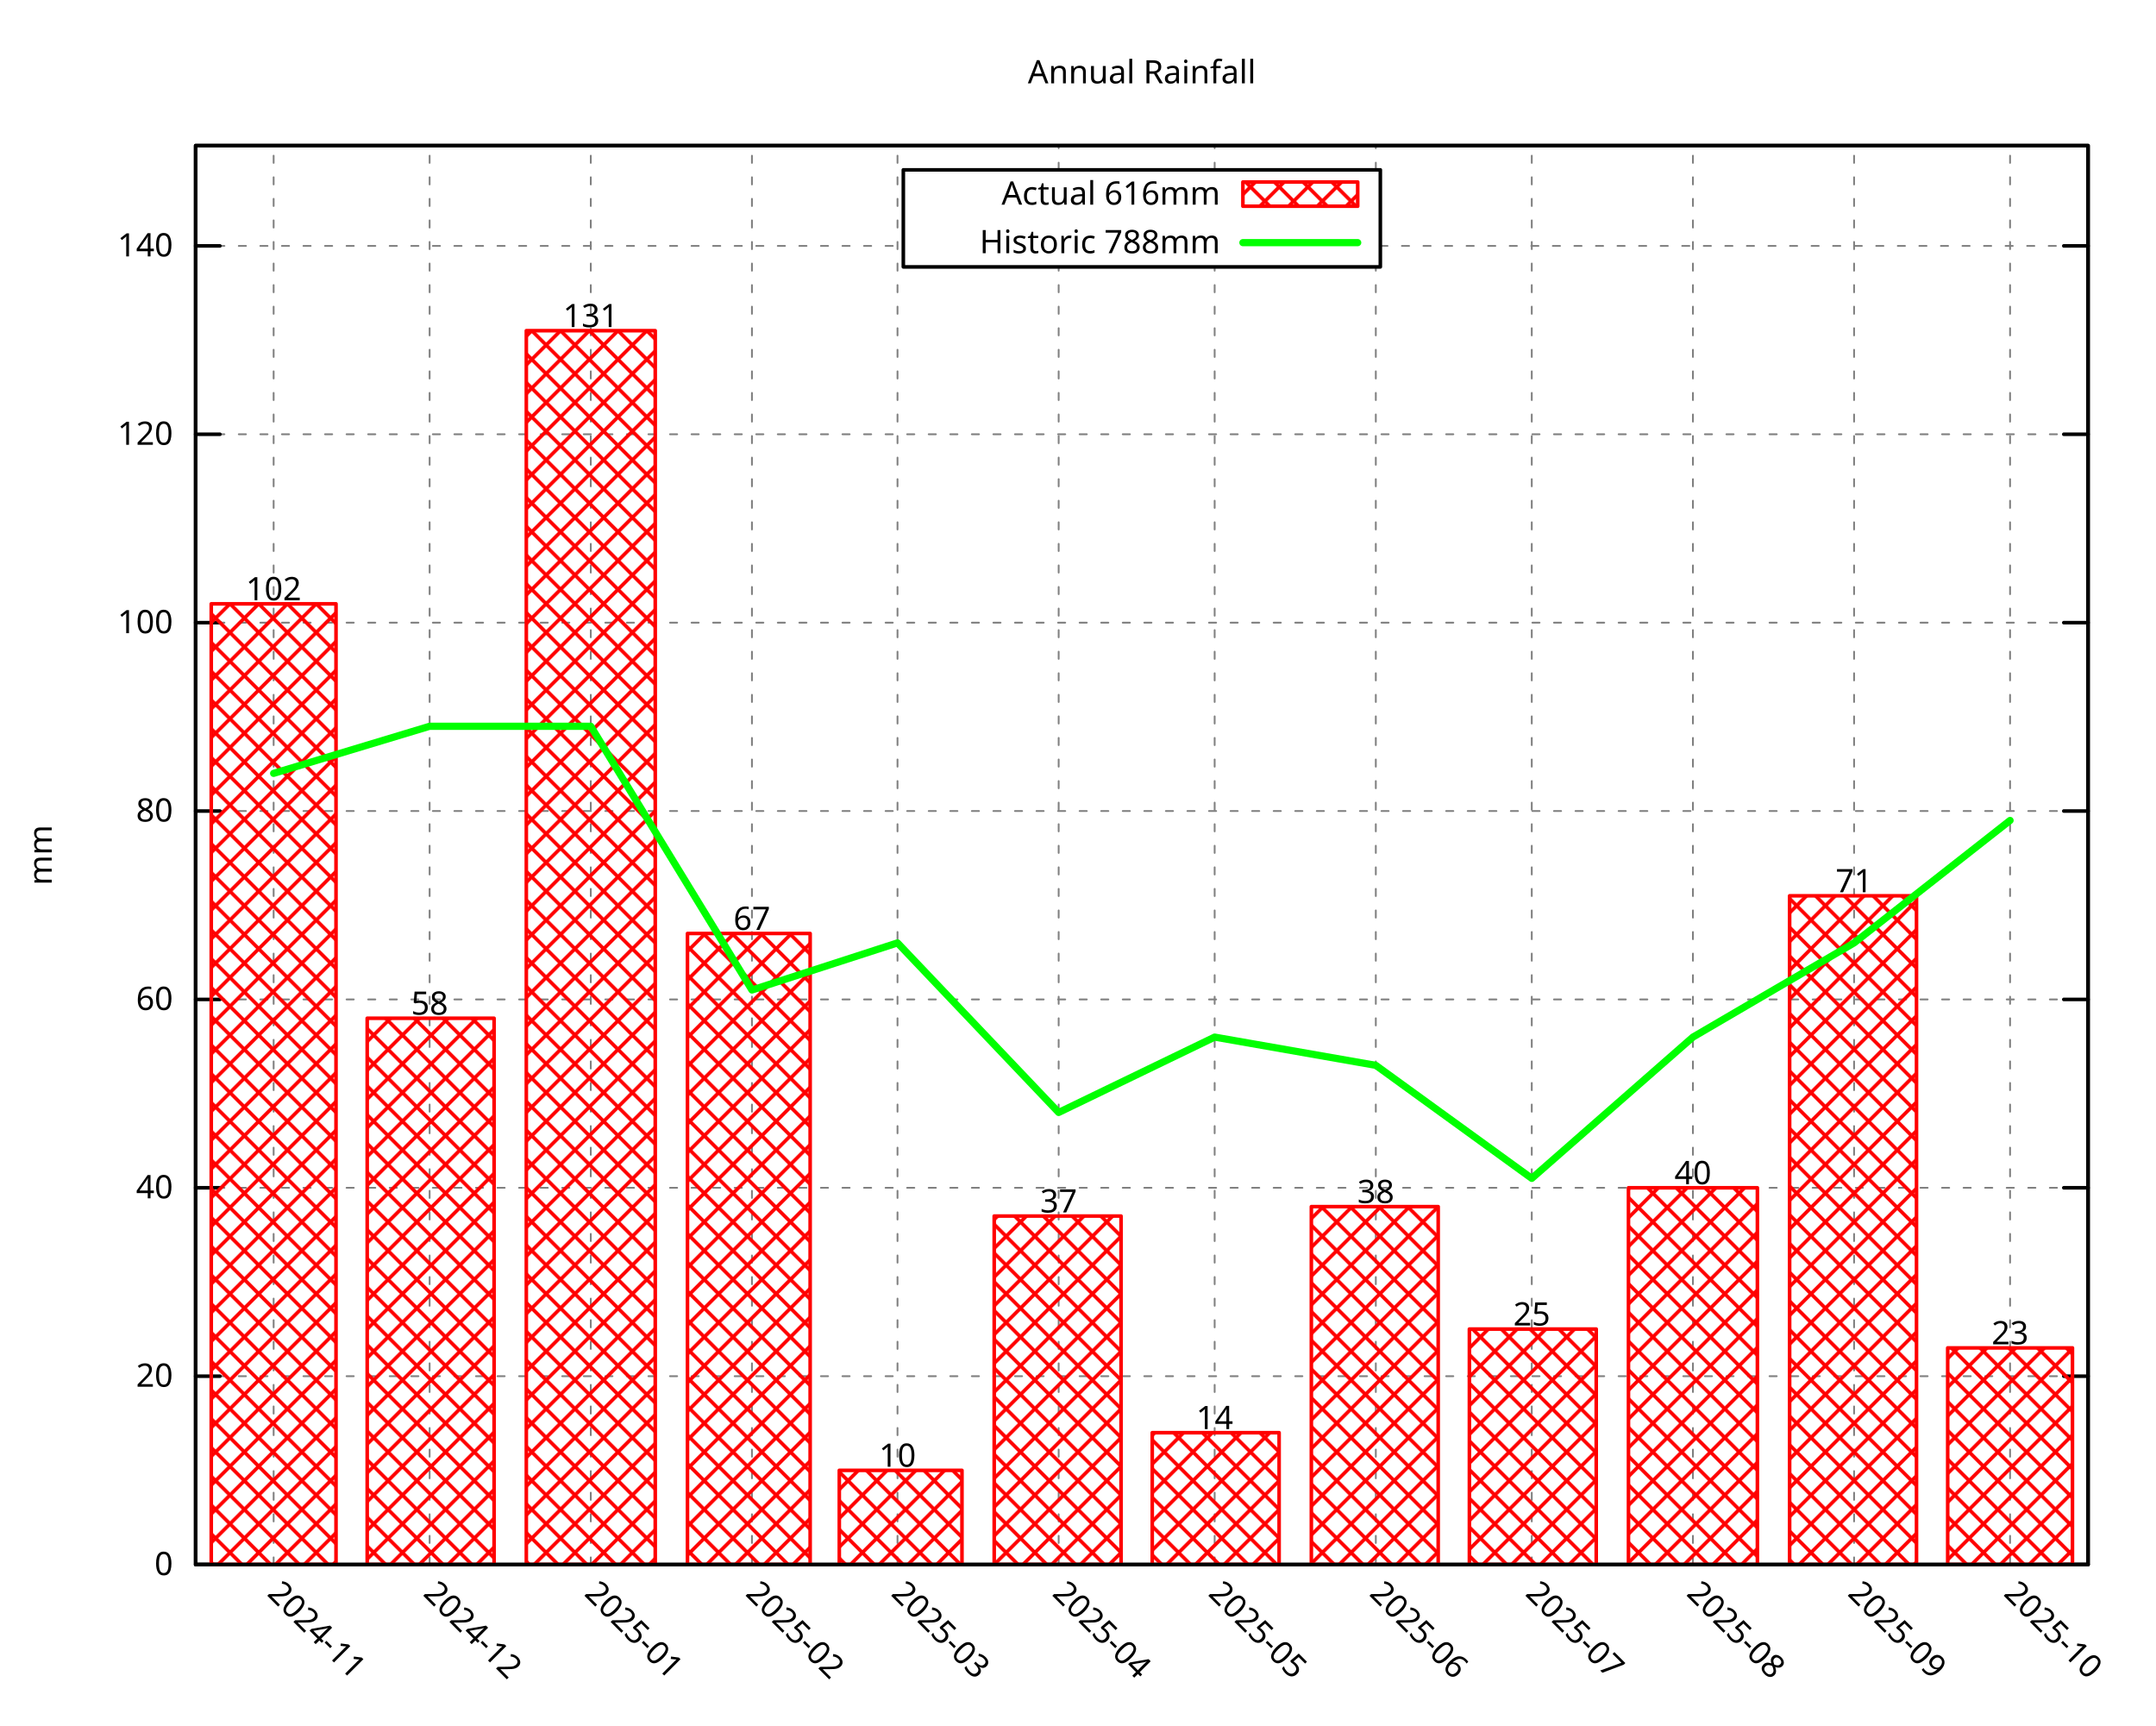
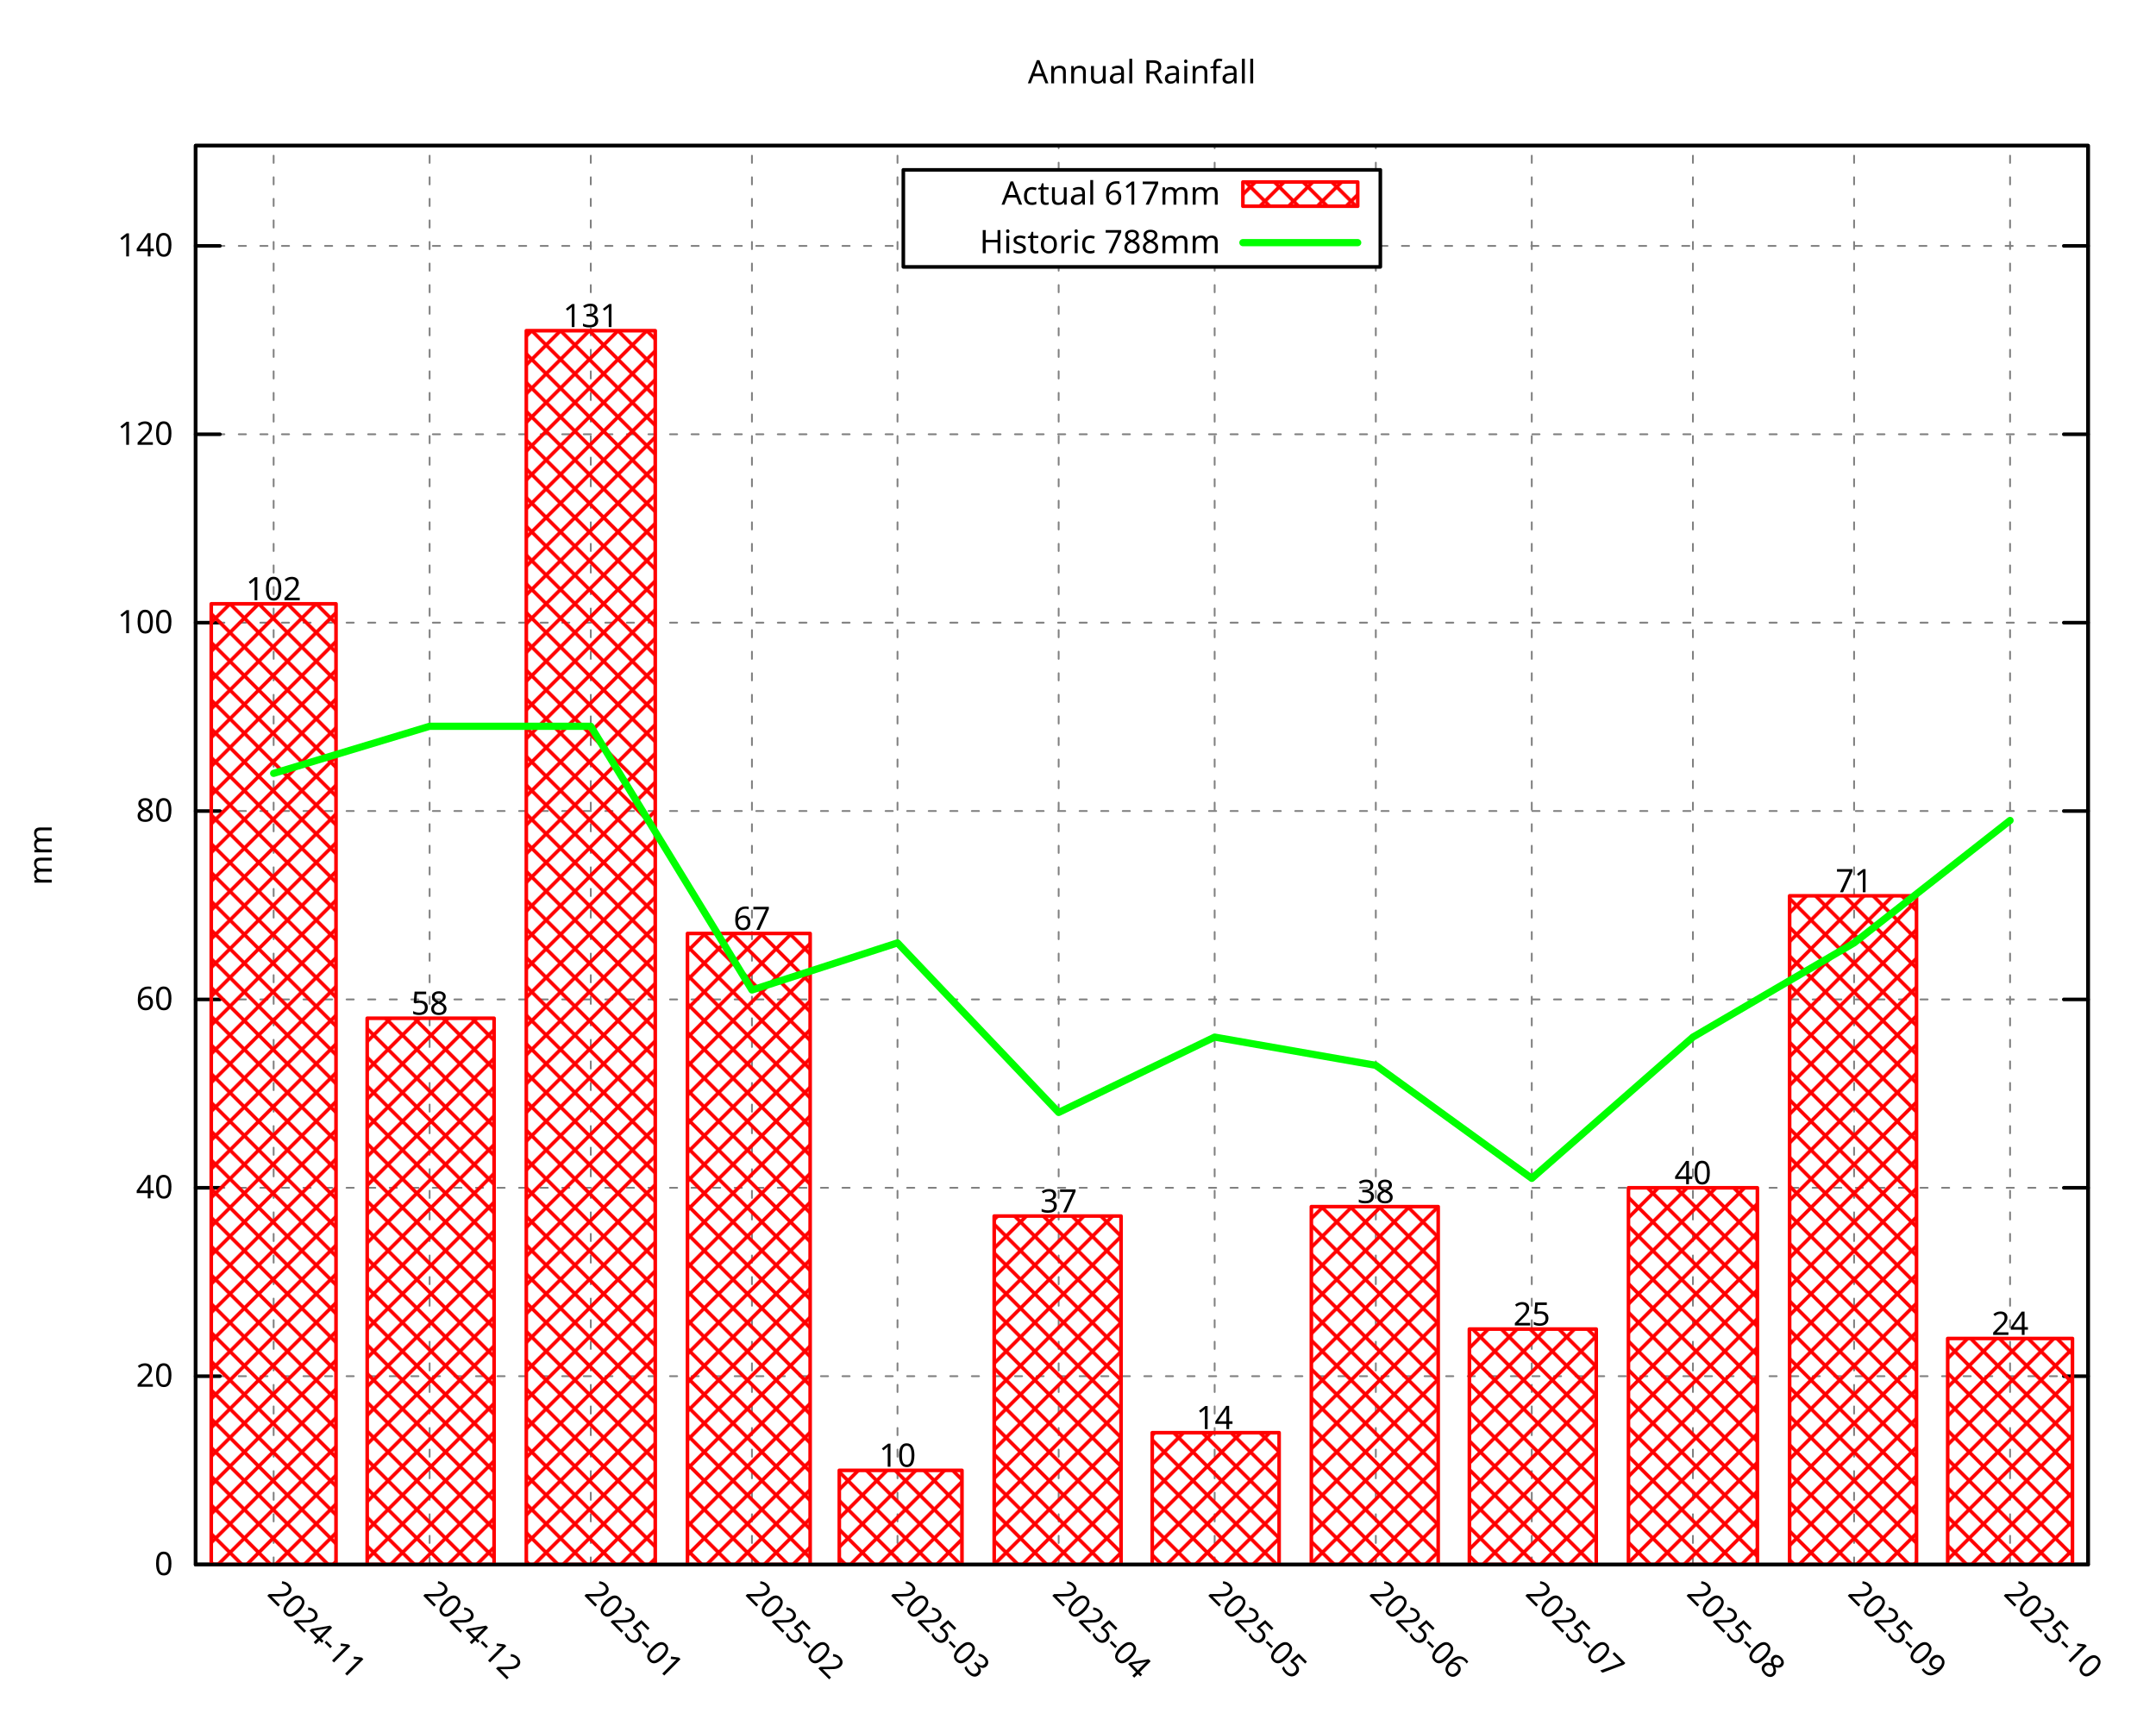
<svg xmlns="http://www.w3.org/2000/svg" xmlns:xlink="http://www.w3.org/1999/xlink" width="600" height="480" viewBox="0 0 600 480">
  <g id="gnuplot_canvas">
    <rect x="0" y="0" width="600" height="480" fill="none" />
    <defs>
      <circle id="gpDot" r="0.5" stroke-width="0.5" stroke="currentColor" />
      <path id="gpPt0" stroke-width="0.296" stroke="currentColor" d="M-1,0 h2 M0,-1 v2" />
      <path id="gpPt1" stroke-width="0.296" stroke="currentColor" d="M-1,-1 L1,1 M1,-1 L-1,1" />
      <path id="gpPt2" stroke-width="0.296" stroke="currentColor" d="M-1,0 L1,0 M0,-1 L0,1 M-1,-1 L1,1 M-1,1 L1,-1" />
      <rect id="gpPt3" stroke-width="0.296" stroke="currentColor" x="-1" y="-1" width="2" height="2" />
      <rect id="gpPt4" stroke-width="0.296" stroke="currentColor" fill="currentColor" x="-1" y="-1" width="2" height="2" />
      <circle id="gpPt5" stroke-width="0.296" stroke="currentColor" cx="0" cy="0" r="1" />
      <use xlink:href="#gpPt5" id="gpPt6" fill="currentColor" stroke="none" />
      <path id="gpPt7" stroke-width="0.296" stroke="currentColor" d="M0,-1.33 L-1.33,0.67 L1.33,0.67 z" />
      <use xlink:href="#gpPt7" id="gpPt8" fill="currentColor" stroke="none" />
      <use xlink:href="#gpPt7" id="gpPt9" stroke="currentColor" transform="rotate(180)" />
      <use xlink:href="#gpPt9" id="gpPt10" fill="currentColor" stroke="none" />
      <use xlink:href="#gpPt3" id="gpPt11" stroke="currentColor" transform="rotate(45)" />
      <use xlink:href="#gpPt11" id="gpPt12" fill="currentColor" stroke="none" />
      <path id="gpPt13" stroke-width="0.296" stroke="currentColor" d="M0,1.330 L1.265,0.411 L0.782,-1.067 L-0.782,-1.076 L-1.265,0.411 z" />
      <use xlink:href="#gpPt13" id="gpPt14" fill="currentColor" stroke="none" />
      <filter id="textbox" filterUnits="objectBoundingBox" x="0" y="0" height="1" width="1">
        <feFlood flood-color="white" flood-opacity="1" result="bgnd" />
        <feComposite in="SourceGraphic" in2="bgnd" operator="atop" />
      </filter>
      <filter id="greybox" filterUnits="objectBoundingBox" x="0" y="0" height="1" width="1">
        <feFlood flood-color="lightgrey" flood-opacity="1" result="grey" />
        <feComposite in="SourceGraphic" in2="grey" operator="atop" />
      </filter>
    </defs>
    <g fill="none" color="white" stroke="currentColor" stroke-width="1.00" stroke-linecap="round" stroke-linejoin="round">
</g>
    <g fill="none" color="black" stroke="currentColor" stroke-width="1.00" stroke-linecap="round" stroke-linejoin="round">
</g>
    <g fill="none" color="black" stroke="black" stroke-width="0.50" stroke-linecap="round" stroke-linejoin="round">
</g>
    <g fill="none" color="gray" stroke="currentColor" stroke-width="0.50" stroke-linecap="round" stroke-linejoin="round">
      <path stroke="gray" stroke-dasharray="2,4" class="gridline" d="M54.45,435.32 L581.09,435.32  " />
    </g>
    <g fill="none" color="gray" stroke="gray" stroke-width="1.00" stroke-linecap="round" stroke-linejoin="round">
</g>
    <g fill="none" color="black" stroke="currentColor" stroke-width="1.00" stroke-linecap="round" stroke-linejoin="round">
      <path stroke="black" d="M54.45,435.32 L61.20,435.32 M581.09,435.32 L574.34,435.32  " />
      <g transform="translate(48.15,438.25)" stroke="none" fill="black" font-family="Droid Sans" font-size="9.00" text-anchor="end">
        <text>
          <tspan font-family="Droid Sans"> 0</tspan>
        </text>
      </g>
    </g>
    <g fill="none" color="black" stroke="currentColor" stroke-width="1.00" stroke-linecap="round" stroke-linejoin="round">
</g>
    <g fill="none" color="black" stroke="black" stroke-width="0.50" stroke-linecap="round" stroke-linejoin="round">
</g>
    <g fill="none" color="gray" stroke="currentColor" stroke-width="0.50" stroke-linecap="round" stroke-linejoin="round">
      <path stroke="gray" stroke-dasharray="2,4" class="gridline" d="M54.45,382.91 L581.09,382.91  " />
    </g>
    <g fill="none" color="gray" stroke="gray" stroke-width="1.00" stroke-linecap="round" stroke-linejoin="round">
</g>
    <g fill="none" color="black" stroke="currentColor" stroke-width="1.00" stroke-linecap="round" stroke-linejoin="round">
      <path stroke="black" d="M54.45,382.91 L61.20,382.91 M581.09,382.91 L574.34,382.91  " />
      <g transform="translate(48.15,385.84)" stroke="none" fill="black" font-family="Droid Sans" font-size="9.00" text-anchor="end">
        <text>
          <tspan font-family="Droid Sans"> 20</tspan>
        </text>
      </g>
    </g>
    <g fill="none" color="black" stroke="currentColor" stroke-width="1.00" stroke-linecap="round" stroke-linejoin="round">
</g>
    <g fill="none" color="black" stroke="black" stroke-width="0.50" stroke-linecap="round" stroke-linejoin="round">
</g>
    <g fill="none" color="gray" stroke="currentColor" stroke-width="0.50" stroke-linecap="round" stroke-linejoin="round">
      <path stroke="gray" stroke-dasharray="2,4" class="gridline" d="M54.45,330.49 L581.09,330.49  " />
    </g>
    <g fill="none" color="gray" stroke="gray" stroke-width="1.00" stroke-linecap="round" stroke-linejoin="round">
</g>
    <g fill="none" color="black" stroke="currentColor" stroke-width="1.00" stroke-linecap="round" stroke-linejoin="round">
      <path stroke="black" d="M54.45,330.49 L61.20,330.49 M581.09,330.49 L574.34,330.49  " />
      <g transform="translate(48.15,333.42)" stroke="none" fill="black" font-family="Droid Sans" font-size="9.00" text-anchor="end">
        <text>
          <tspan font-family="Droid Sans"> 40</tspan>
        </text>
      </g>
    </g>
    <g fill="none" color="black" stroke="currentColor" stroke-width="1.00" stroke-linecap="round" stroke-linejoin="round">
</g>
    <g fill="none" color="black" stroke="black" stroke-width="0.50" stroke-linecap="round" stroke-linejoin="round">
</g>
    <g fill="none" color="gray" stroke="currentColor" stroke-width="0.50" stroke-linecap="round" stroke-linejoin="round">
      <path stroke="gray" stroke-dasharray="2,4" class="gridline" d="M54.45,278.08 L581.09,278.08  " />
    </g>
    <g fill="none" color="gray" stroke="gray" stroke-width="1.00" stroke-linecap="round" stroke-linejoin="round">
</g>
    <g fill="none" color="black" stroke="currentColor" stroke-width="1.00" stroke-linecap="round" stroke-linejoin="round">
      <path stroke="black" d="M54.45,278.08 L61.20,278.08 M581.09,278.08 L574.34,278.08  " />
      <g transform="translate(48.15,281.01)" stroke="none" fill="black" font-family="Droid Sans" font-size="9.00" text-anchor="end">
        <text>
          <tspan font-family="Droid Sans"> 60</tspan>
        </text>
      </g>
    </g>
    <g fill="none" color="black" stroke="currentColor" stroke-width="1.00" stroke-linecap="round" stroke-linejoin="round">
</g>
    <g fill="none" color="black" stroke="black" stroke-width="0.50" stroke-linecap="round" stroke-linejoin="round">
</g>
    <g fill="none" color="gray" stroke="currentColor" stroke-width="0.50" stroke-linecap="round" stroke-linejoin="round">
      <path stroke="gray" stroke-dasharray="2,4" class="gridline" d="M54.45,225.66 L581.09,225.66  " />
    </g>
    <g fill="none" color="gray" stroke="gray" stroke-width="1.00" stroke-linecap="round" stroke-linejoin="round">
</g>
    <g fill="none" color="black" stroke="currentColor" stroke-width="1.00" stroke-linecap="round" stroke-linejoin="round">
      <path stroke="black" d="M54.45,225.66 L61.20,225.66 M581.09,225.66 L574.34,225.66  " />
      <g transform="translate(48.15,228.59)" stroke="none" fill="black" font-family="Droid Sans" font-size="9.00" text-anchor="end">
        <text>
          <tspan font-family="Droid Sans"> 80</tspan>
        </text>
      </g>
    </g>
    <g fill="none" color="black" stroke="currentColor" stroke-width="1.00" stroke-linecap="round" stroke-linejoin="round">
</g>
    <g fill="none" color="black" stroke="black" stroke-width="0.50" stroke-linecap="round" stroke-linejoin="round">
</g>
    <g fill="none" color="gray" stroke="currentColor" stroke-width="0.50" stroke-linecap="round" stroke-linejoin="round">
      <path stroke="gray" stroke-dasharray="2,4" class="gridline" d="M54.45,173.25 L581.09,173.25  " />
    </g>
    <g fill="none" color="gray" stroke="gray" stroke-width="1.00" stroke-linecap="round" stroke-linejoin="round">
</g>
    <g fill="none" color="black" stroke="currentColor" stroke-width="1.00" stroke-linecap="round" stroke-linejoin="round">
      <path stroke="black" d="M54.45,173.25 L61.20,173.25 M581.09,173.25 L574.34,173.25  " />
      <g transform="translate(48.15,176.18)" stroke="none" fill="black" font-family="Droid Sans" font-size="9.00" text-anchor="end">
        <text>
          <tspan font-family="Droid Sans"> 100</tspan>
        </text>
      </g>
    </g>
    <g fill="none" color="black" stroke="currentColor" stroke-width="1.00" stroke-linecap="round" stroke-linejoin="round">
</g>
    <g fill="none" color="black" stroke="black" stroke-width="0.50" stroke-linecap="round" stroke-linejoin="round">
</g>
    <g fill="none" color="gray" stroke="currentColor" stroke-width="0.50" stroke-linecap="round" stroke-linejoin="round">
      <path stroke="gray" stroke-dasharray="2,4" class="gridline" d="M54.45,120.83 L581.09,120.83  " />
    </g>
    <g fill="none" color="gray" stroke="gray" stroke-width="1.00" stroke-linecap="round" stroke-linejoin="round">
</g>
    <g fill="none" color="black" stroke="currentColor" stroke-width="1.00" stroke-linecap="round" stroke-linejoin="round">
      <path stroke="black" d="M54.45,120.83 L61.20,120.83 M581.09,120.83 L574.34,120.83  " />
      <g transform="translate(48.15,123.76)" stroke="none" fill="black" font-family="Droid Sans" font-size="9.00" text-anchor="end">
        <text>
          <tspan font-family="Droid Sans"> 120</tspan>
        </text>
      </g>
    </g>
    <g fill="none" color="black" stroke="currentColor" stroke-width="1.00" stroke-linecap="round" stroke-linejoin="round">
</g>
    <g fill="none" color="black" stroke="black" stroke-width="0.50" stroke-linecap="round" stroke-linejoin="round">
</g>
    <g fill="none" color="gray" stroke="currentColor" stroke-width="0.50" stroke-linecap="round" stroke-linejoin="round">
      <path stroke="gray" stroke-dasharray="2,4" class="gridline" d="M54.45,68.42 L251.39,68.42 M384.14,68.42 L581.09,68.42  " />
    </g>
    <g fill="none" color="gray" stroke="gray" stroke-width="1.00" stroke-linecap="round" stroke-linejoin="round">
</g>
    <g fill="none" color="black" stroke="currentColor" stroke-width="1.00" stroke-linecap="round" stroke-linejoin="round">
      <path stroke="black" d="M54.45,68.42 L61.20,68.42 M581.09,68.42 L574.34,68.42  " />
      <g transform="translate(48.15,71.35)" stroke="none" fill="black" font-family="Droid Sans" font-size="9.00" text-anchor="end">
        <text>
          <tspan font-family="Droid Sans"> 140</tspan>
        </text>
      </g>
    </g>
    <g fill="none" color="black" stroke="currentColor" stroke-width="1.00" stroke-linecap="round" stroke-linejoin="round">
</g>
    <g fill="none" color="black" stroke="black" stroke-width="0.50" stroke-linecap="round" stroke-linejoin="round">
</g>
    <g fill="none" color="gray" stroke="currentColor" stroke-width="0.50" stroke-linecap="round" stroke-linejoin="round">
      <path stroke="gray" stroke-dasharray="2,4" class="gridline" d="M76.15,435.32 L76.15,40.51  " />
    </g>
    <g fill="none" color="gray" stroke="gray" stroke-width="1.00" stroke-linecap="round" stroke-linejoin="round">
</g>
    <g fill="none" color="black" stroke="currentColor" stroke-width="1.00" stroke-linecap="round" stroke-linejoin="round">
      <path stroke="black" d="M76.15,435.32 M76.15,40.51  " />
      <g transform="translate(74.08,443.69) rotate(45.00)" stroke="none" fill="black" font-family="Droid Sans" font-size="9.00" text-anchor="start">
        <text>
          <tspan font-family="Droid Sans">2024-11</tspan>
        </text>
      </g>
    </g>
    <g fill="none" color="black" stroke="currentColor" stroke-width="1.00" stroke-linecap="round" stroke-linejoin="round">
</g>
    <g fill="none" color="black" stroke="black" stroke-width="0.50" stroke-linecap="round" stroke-linejoin="round">
</g>
    <g fill="none" color="gray" stroke="currentColor" stroke-width="0.50" stroke-linecap="round" stroke-linejoin="round">
      <path stroke="gray" stroke-dasharray="2,4" class="gridline" d="M119.56,435.32 L119.56,40.51  " />
    </g>
    <g fill="none" color="gray" stroke="gray" stroke-width="1.00" stroke-linecap="round" stroke-linejoin="round">
</g>
    <g fill="none" color="black" stroke="currentColor" stroke-width="1.00" stroke-linecap="round" stroke-linejoin="round">
      <path stroke="black" d="M119.56,435.32 M119.56,40.51  " />
      <g transform="translate(117.49,443.69) rotate(45.00)" stroke="none" fill="black" font-family="Droid Sans" font-size="9.00" text-anchor="start">
        <text>
          <tspan font-family="Droid Sans">2024-12</tspan>
        </text>
      </g>
    </g>
    <g fill="none" color="black" stroke="currentColor" stroke-width="1.00" stroke-linecap="round" stroke-linejoin="round">
</g>
    <g fill="none" color="black" stroke="black" stroke-width="0.50" stroke-linecap="round" stroke-linejoin="round">
</g>
    <g fill="none" color="gray" stroke="currentColor" stroke-width="0.50" stroke-linecap="round" stroke-linejoin="round">
      <path stroke="gray" stroke-dasharray="2,4" class="gridline" d="M164.41,435.32 L164.41,40.51  " />
    </g>
    <g fill="none" color="gray" stroke="gray" stroke-width="1.00" stroke-linecap="round" stroke-linejoin="round">
</g>
    <g fill="none" color="black" stroke="currentColor" stroke-width="1.00" stroke-linecap="round" stroke-linejoin="round">
      <path stroke="black" d="M164.41,435.32 M164.41,40.51  " />
      <g transform="translate(162.34,443.69) rotate(45.00)" stroke="none" fill="black" font-family="Droid Sans" font-size="9.00" text-anchor="start">
        <text>
          <tspan font-family="Droid Sans">2025-01</tspan>
        </text>
      </g>
    </g>
    <g fill="none" color="black" stroke="currentColor" stroke-width="1.00" stroke-linecap="round" stroke-linejoin="round">
</g>
    <g fill="none" color="black" stroke="black" stroke-width="0.50" stroke-linecap="round" stroke-linejoin="round">
</g>
    <g fill="none" color="gray" stroke="currentColor" stroke-width="0.50" stroke-linecap="round" stroke-linejoin="round">
      <path stroke="gray" stroke-dasharray="2,4" class="gridline" d="M209.26,435.32 L209.26,40.51  " />
    </g>
    <g fill="none" color="gray" stroke="gray" stroke-width="1.00" stroke-linecap="round" stroke-linejoin="round">
</g>
    <g fill="none" color="black" stroke="currentColor" stroke-width="1.00" stroke-linecap="round" stroke-linejoin="round">
      <path stroke="black" d="M209.26,435.32 M209.26,40.51  " />
      <g transform="translate(207.19,443.69) rotate(45.00)" stroke="none" fill="black" font-family="Droid Sans" font-size="9.00" text-anchor="start">
        <text>
          <tspan font-family="Droid Sans">2025-02</tspan>
        </text>
      </g>
    </g>
    <g fill="none" color="black" stroke="currentColor" stroke-width="1.00" stroke-linecap="round" stroke-linejoin="round">
</g>
    <g fill="none" color="black" stroke="black" stroke-width="0.50" stroke-linecap="round" stroke-linejoin="round">
</g>
    <g fill="none" color="gray" stroke="currentColor" stroke-width="0.50" stroke-linecap="round" stroke-linejoin="round">
      <path stroke="gray" stroke-dasharray="2,4" class="gridline" d="M249.77,435.32 L249.77,40.51  " />
    </g>
    <g fill="none" color="gray" stroke="gray" stroke-width="1.00" stroke-linecap="round" stroke-linejoin="round">
</g>
    <g fill="none" color="black" stroke="currentColor" stroke-width="1.00" stroke-linecap="round" stroke-linejoin="round">
      <path stroke="black" d="M249.77,435.32 M249.77,40.51  " />
      <g transform="translate(247.70,443.69) rotate(45.00)" stroke="none" fill="black" font-family="Droid Sans" font-size="9.00" text-anchor="start">
        <text>
          <tspan font-family="Droid Sans">2025-03</tspan>
        </text>
      </g>
    </g>
    <g fill="none" color="black" stroke="currentColor" stroke-width="1.00" stroke-linecap="round" stroke-linejoin="round">
</g>
    <g fill="none" color="black" stroke="black" stroke-width="0.50" stroke-linecap="round" stroke-linejoin="round">
</g>
    <g fill="none" color="gray" stroke="currentColor" stroke-width="0.50" stroke-linecap="round" stroke-linejoin="round">
      <path stroke="gray" stroke-dasharray="2,4" class="gridline" d="M294.62,435.32 L294.62,74.26 M294.62,47.26 L294.62,40.51  " />
    </g>
    <g fill="none" color="gray" stroke="gray" stroke-width="1.00" stroke-linecap="round" stroke-linejoin="round">
</g>
    <g fill="none" color="black" stroke="currentColor" stroke-width="1.00" stroke-linecap="round" stroke-linejoin="round">
      <path stroke="black" d="M294.62,435.32 M294.62,40.51  " />
      <g transform="translate(292.55,443.69) rotate(45.00)" stroke="none" fill="black" font-family="Droid Sans" font-size="9.00" text-anchor="start">
        <text>
          <tspan font-family="Droid Sans">2025-04</tspan>
        </text>
      </g>
    </g>
    <g fill="none" color="black" stroke="currentColor" stroke-width="1.00" stroke-linecap="round" stroke-linejoin="round">
</g>
    <g fill="none" color="black" stroke="black" stroke-width="0.50" stroke-linecap="round" stroke-linejoin="round">
</g>
    <g fill="none" color="gray" stroke="currentColor" stroke-width="0.50" stroke-linecap="round" stroke-linejoin="round">
      <path stroke="gray" stroke-dasharray="2,4" class="gridline" d="M338.03,435.32 L338.03,74.26 M338.03,47.26 L338.03,40.51  " />
    </g>
    <g fill="none" color="gray" stroke="gray" stroke-width="1.00" stroke-linecap="round" stroke-linejoin="round">
</g>
    <g fill="none" color="black" stroke="currentColor" stroke-width="1.00" stroke-linecap="round" stroke-linejoin="round">
      <path stroke="black" d="M338.03,435.32 M338.03,40.51  " />
      <g transform="translate(335.96,443.69) rotate(45.00)" stroke="none" fill="black" font-family="Droid Sans" font-size="9.00" text-anchor="start">
        <text>
          <tspan font-family="Droid Sans">2025-05</tspan>
        </text>
      </g>
    </g>
    <g fill="none" color="black" stroke="currentColor" stroke-width="1.00" stroke-linecap="round" stroke-linejoin="round">
</g>
    <g fill="none" color="black" stroke="black" stroke-width="0.50" stroke-linecap="round" stroke-linejoin="round">
</g>
    <g fill="none" color="gray" stroke="currentColor" stroke-width="0.50" stroke-linecap="round" stroke-linejoin="round">
      <path stroke="gray" stroke-dasharray="2,4" class="gridline" d="M382.88,435.32 L382.88,74.26 M382.88,47.26 L382.88,40.51  " />
    </g>
    <g fill="none" color="gray" stroke="gray" stroke-width="1.00" stroke-linecap="round" stroke-linejoin="round">
</g>
    <g fill="none" color="black" stroke="currentColor" stroke-width="1.00" stroke-linecap="round" stroke-linejoin="round">
      <path stroke="black" d="M382.88,435.32 M382.88,40.51  " />
      <g transform="translate(380.81,443.69) rotate(45.00)" stroke="none" fill="black" font-family="Droid Sans" font-size="9.00" text-anchor="start">
        <text>
          <tspan font-family="Droid Sans">2025-06</tspan>
        </text>
      </g>
    </g>
    <g fill="none" color="black" stroke="currentColor" stroke-width="1.00" stroke-linecap="round" stroke-linejoin="round">
</g>
    <g fill="none" color="black" stroke="black" stroke-width="0.50" stroke-linecap="round" stroke-linejoin="round">
</g>
    <g fill="none" color="gray" stroke="currentColor" stroke-width="0.50" stroke-linecap="round" stroke-linejoin="round">
      <path stroke="gray" stroke-dasharray="2,4" class="gridline" d="M426.28,435.32 L426.28,40.51  " />
    </g>
    <g fill="none" color="gray" stroke="gray" stroke-width="1.00" stroke-linecap="round" stroke-linejoin="round">
</g>
    <g fill="none" color="black" stroke="currentColor" stroke-width="1.00" stroke-linecap="round" stroke-linejoin="round">
      <path stroke="black" d="M426.28,435.32 M426.28,40.51  " />
      <g transform="translate(424.21,443.69) rotate(45.00)" stroke="none" fill="black" font-family="Droid Sans" font-size="9.00" text-anchor="start">
        <text>
          <tspan font-family="Droid Sans">2025-07</tspan>
        </text>
      </g>
    </g>
    <g fill="none" color="black" stroke="currentColor" stroke-width="1.00" stroke-linecap="round" stroke-linejoin="round">
</g>
    <g fill="none" color="black" stroke="black" stroke-width="0.50" stroke-linecap="round" stroke-linejoin="round">
</g>
    <g fill="none" color="gray" stroke="currentColor" stroke-width="0.50" stroke-linecap="round" stroke-linejoin="round">
      <path stroke="gray" stroke-dasharray="2,4" class="gridline" d="M471.13,435.32 L471.13,40.51  " />
    </g>
    <g fill="none" color="gray" stroke="gray" stroke-width="1.00" stroke-linecap="round" stroke-linejoin="round">
</g>
    <g fill="none" color="black" stroke="currentColor" stroke-width="1.00" stroke-linecap="round" stroke-linejoin="round">
      <path stroke="black" d="M471.13,435.32 M471.13,40.51  " />
      <g transform="translate(469.06,443.69) rotate(45.00)" stroke="none" fill="black" font-family="Droid Sans" font-size="9.00" text-anchor="start">
        <text>
          <tspan font-family="Droid Sans">2025-08</tspan>
        </text>
      </g>
    </g>
    <g fill="none" color="black" stroke="currentColor" stroke-width="1.00" stroke-linecap="round" stroke-linejoin="round">
</g>
    <g fill="none" color="black" stroke="black" stroke-width="0.50" stroke-linecap="round" stroke-linejoin="round">
</g>
    <g fill="none" color="gray" stroke="currentColor" stroke-width="0.50" stroke-linecap="round" stroke-linejoin="round">
      <path stroke="gray" stroke-dasharray="2,4" class="gridline" d="M515.98,435.32 L515.98,40.51  " />
    </g>
    <g fill="none" color="gray" stroke="gray" stroke-width="1.00" stroke-linecap="round" stroke-linejoin="round">
</g>
    <g fill="none" color="black" stroke="currentColor" stroke-width="1.00" stroke-linecap="round" stroke-linejoin="round">
      <path stroke="black" d="M515.98,435.32 M515.98,40.51  " />
      <g transform="translate(513.91,443.69) rotate(45.00)" stroke="none" fill="black" font-family="Droid Sans" font-size="9.00" text-anchor="start">
        <text>
          <tspan font-family="Droid Sans">2025-09</tspan>
        </text>
      </g>
    </g>
    <g fill="none" color="black" stroke="currentColor" stroke-width="1.00" stroke-linecap="round" stroke-linejoin="round">
</g>
    <g fill="none" color="black" stroke="black" stroke-width="0.50" stroke-linecap="round" stroke-linejoin="round">
</g>
    <g fill="none" color="gray" stroke="currentColor" stroke-width="0.50" stroke-linecap="round" stroke-linejoin="round">
      <path stroke="gray" stroke-dasharray="2,4" class="gridline" d="M559.39,435.32 L559.39,40.51  " />
    </g>
    <g fill="none" color="gray" stroke="gray" stroke-width="1.00" stroke-linecap="round" stroke-linejoin="round">
</g>
    <g fill="none" color="black" stroke="currentColor" stroke-width="1.00" stroke-linecap="round" stroke-linejoin="round">
      <path stroke="black" d="M559.39,435.32 M559.39,40.51  " />
      <g transform="translate(557.32,443.69) rotate(45.00)" stroke="none" fill="black" font-family="Droid Sans" font-size="9.00" text-anchor="start">
        <text>
          <tspan font-family="Droid Sans">2025-10</tspan>
        </text>
      </g>
    </g>
    <g fill="none" color="black" stroke="currentColor" stroke-width="1.00" stroke-linecap="round" stroke-linejoin="round">
</g>
    <g fill="none" color="black" stroke="currentColor" stroke-width="1.00" stroke-linecap="round" stroke-linejoin="round">
      <path stroke="black" d="M54.45,40.51 L54.45,435.32 L581.09,435.32 L581.09,40.51 L54.45,40.51 Z  " />
    </g>
    <g fill="none" color="black" stroke="currentColor" stroke-width="1.00" stroke-linecap="round" stroke-linejoin="round">
</g>
    <g fill="none" color="black" stroke="currentColor" stroke-width="1.00" stroke-linecap="round" stroke-linejoin="round">
      <path stroke="black" d="M251.39,74.26 L251.39,47.26 L384.14,47.26 L384.14,74.26 L251.39,74.26 Z  " />
    </g>
    <g id="gnuplot_plot_1">
      <g fill="none" color="black" stroke="currentColor" stroke-width="1.00" stroke-linecap="round" stroke-linejoin="round">
        <g transform="translate(339.59,56.94)" stroke="none" fill="black" font-family="Droid Sans" font-size="9.00" text-anchor="end">
          <text>
-             <tspan font-family="Droid Sans">Actual 616mm</tspan>
+             <tspan font-family="Droid Sans">Actual 617mm</tspan>
          </text>
        </g>
      </g>
      <g fill="none" color="black" stroke="currentColor" stroke-width="1.00" stroke-linecap="round" stroke-linejoin="round">
        <defs>
          <pattern id="gpPat1" patternUnits="userSpaceOnUse" x="0" y="0" width="8" height="8">
            <path style="fill:none; stroke:rgb(255,0,0)" d="M0,0 L8,8 M0,8 L8,0" />
          </pattern>
        </defs>
        <g stroke="none" shape-rendering="crispEdges">
          <polygon fill="url(#gpPat1)" points="345.89,57.38 377.84,57.38 377.84,50.63 345.89,50.63 " />
        </g>
        <path stroke="rgb(255,   0,   0)" d="M345.89,57.38 L377.84,57.38 L377.84,50.64 L345.89,50.64 L345.89,57.38 Z  " />
      </g>
      <g fill="none" color="black" stroke="currentColor" stroke-width="1.00" stroke-linecap="round" stroke-linejoin="round">
        <defs>
          <pattern id="gpPat2" patternUnits="userSpaceOnUse" x="0" y="0" width="8" height="8">
            <path style="fill:none; stroke:rgb(255,0,0)" d="M0,0 L8,8 M0,8 L8,0" />
          </pattern>
        </defs>
        <g stroke="none" shape-rendering="crispEdges">
          <polygon fill="url(#gpPat2)" points="58.79,435.32 93.52,435.32 93.52,168.00 58.79,168.00 " />
        </g>
        <path stroke="rgb(255,   0,   0)" d="M58.79,435.32 L58.79,168.01 L93.51,168.01 L93.51,435.32 L58.79,435.32 Z  " />
        <g stroke="none" shape-rendering="crispEdges">
          <polygon fill="url(#gpPat2)" points="102.19,435.32 137.51,435.32 137.51,283.31 102.19,283.31 " />
        </g>
        <path stroke="rgb(255,   0,   0)" d="M102.19,435.32 L102.19,283.32 L137.50,283.32 L137.50,435.32 L102.19,435.32 Z  " />
        <g stroke="none" shape-rendering="crispEdges">
          <polygon fill="url(#gpPat2)" points="146.47,435.32 182.36,435.32 182.36,92.00 146.47,92.00 " />
        </g>
        <path stroke="rgb(255,   0,   0)" d="M146.47,435.32 L146.47,92.01 L182.35,92.01 L182.35,435.32 L146.47,435.32 Z  " />
        <g stroke="none" shape-rendering="crispEdges">
          <polygon fill="url(#gpPat2)" points="191.32,435.32 225.47,435.32 225.47,259.72 191.32,259.72 " />
        </g>
        <path stroke="rgb(255,   0,   0)" d="M191.32,435.32 L191.32,259.73 L225.46,259.73 L225.46,435.32 L191.32,435.32 Z  " />
        <g stroke="none" shape-rendering="crispEdges">
          <polygon fill="url(#gpPat2)" points="233.57,435.32 267.72,435.32 267.72,409.10 233.57,409.10 " />
        </g>
        <path stroke="rgb(255,   0,   0)" d="M233.57,435.32 L233.57,409.11 L267.71,409.11 L267.71,435.32 L233.57,435.32 Z  " />
        <g stroke="none" shape-rendering="crispEdges">
          <polygon fill="url(#gpPat2)" points="276.68,435.32 311.99,435.32 311.99,338.34 276.68,338.34 " />
        </g>
        <path stroke="rgb(255,   0,   0)" d="M276.68,435.32 L276.68,338.35 L311.98,338.35 L311.98,435.32 L276.68,435.32 Z  " />
        <g stroke="none" shape-rendering="crispEdges">
          <polygon fill="url(#gpPat2)" points="320.66,435.32 355.98,435.32 355.98,398.62 320.66,398.62 " />
        </g>
        <path stroke="rgb(255,   0,   0)" d="M320.66,435.32 L320.66,398.63 L355.97,398.63 L355.97,435.32 L320.66,435.32 Z  " />
        <g stroke="none" shape-rendering="crispEdges">
          <polygon fill="url(#gpPat2)" points="364.94,435.32 400.25,435.32 400.25,335.72 364.94,335.72 " />
        </g>
        <path stroke="rgb(255,   0,   0)" d="M364.94,435.32 L364.94,335.73 L400.24,335.73 L400.24,435.32 L364.94,435.32 Z  " />
        <g stroke="none" shape-rendering="crispEdges">
          <polygon fill="url(#gpPat2)" points="408.92,435.32 444.23,435.32 444.23,369.79 408.92,369.79 " />
        </g>
        <path stroke="rgb(255,   0,   0)" d="M408.92,435.32 L408.92,369.80 L444.22,369.80 L444.22,435.32 L408.92,435.32 Z  " />
        <g stroke="none" shape-rendering="crispEdges">
          <polygon fill="url(#gpPat2)" points="453.19,435.32 489.08,435.32 489.08,330.48 453.19,330.48 " />
        </g>
        <path stroke="rgb(255,   0,   0)" d="M453.19,435.32 L453.19,330.49 L489.07,330.49 L489.07,435.32 L453.19,435.32 Z  " />
        <g stroke="none" shape-rendering="crispEdges">
          <polygon fill="url(#gpPat2)" points="498.04,435.32 533.36,435.32 533.36,249.24 498.04,249.24 " />
        </g>
        <path stroke="rgb(255,   0,   0)" d="M498.04,435.32 L498.04,249.25 L533.35,249.25 L533.35,435.32 L498.04,435.32 Z  " />
        <g stroke="none" shape-rendering="crispEdges">
-           <polygon fill="url(#gpPat2)" points="542.03,435.32 576.76,435.32 576.76,375.03 542.03,375.03 " />
-         </g>
-         <path stroke="rgb(255,   0,   0)" d="M542.03,435.32 L542.03,375.04 L576.75,375.04 L576.75,435.32 L542.03,435.32 Z  " />
+           <polygon fill="url(#gpPat2)" points="542.03,435.32 576.76,435.32 576.76,372.41 542.03,372.41 " />
+         </g>
+         <path stroke="rgb(255,   0,   0)" d="M542.03,435.32 L542.03,372.42 L576.75,372.42 L576.75,435.32 L542.03,435.32 Z  " />
      </g>
    </g>
    <g id="gnuplot_plot_2" fill="none">
      <g fill="none" color="black" stroke="currentColor" stroke-width="1.00" stroke-linecap="round" stroke-linejoin="round">
        <g transform="translate(76.15,167.01)" stroke="none" fill="black" font-family="Droid Sans" font-size="9.00" text-anchor="middle">
          <text>
            <tspan font-family="Droid Sans">102</tspan>
          </text>
        </g>
        <g transform="translate(119.56,282.32)" stroke="none" fill="black" font-family="Droid Sans" font-size="9.00" text-anchor="middle">
          <text>
            <tspan font-family="Droid Sans">58</tspan>
          </text>
        </g>
        <g transform="translate(164.41,91.01)" stroke="none" fill="black" font-family="Droid Sans" font-size="9.00" text-anchor="middle">
          <text>
            <tspan font-family="Droid Sans">131</tspan>
          </text>
        </g>
        <g transform="translate(209.26,258.73)" stroke="none" fill="black" font-family="Droid Sans" font-size="9.00" text-anchor="middle">
          <text>
            <tspan font-family="Droid Sans">67</tspan>
          </text>
        </g>
        <g transform="translate(249.77,408.11)" stroke="none" fill="black" font-family="Droid Sans" font-size="9.00" text-anchor="middle">
          <text>
            <tspan font-family="Droid Sans">10</tspan>
          </text>
        </g>
        <g transform="translate(294.62,337.35)" stroke="none" fill="black" font-family="Droid Sans" font-size="9.00" text-anchor="middle">
          <text>
            <tspan font-family="Droid Sans">37</tspan>
          </text>
        </g>
        <g transform="translate(338.03,397.63)" stroke="none" fill="black" font-family="Droid Sans" font-size="9.00" text-anchor="middle">
          <text>
            <tspan font-family="Droid Sans">14</tspan>
          </text>
        </g>
        <g transform="translate(382.88,334.73)" stroke="none" fill="black" font-family="Droid Sans" font-size="9.00" text-anchor="middle">
          <text>
            <tspan font-family="Droid Sans">38</tspan>
          </text>
        </g>
        <g transform="translate(426.28,368.80)" stroke="none" fill="black" font-family="Droid Sans" font-size="9.00" text-anchor="middle">
          <text>
            <tspan font-family="Droid Sans">25</tspan>
          </text>
        </g>
        <g transform="translate(471.13,329.49)" stroke="none" fill="black" font-family="Droid Sans" font-size="9.00" text-anchor="middle">
          <text>
            <tspan font-family="Droid Sans">40</tspan>
          </text>
        </g>
        <g transform="translate(515.98,248.25)" stroke="none" fill="black" font-family="Droid Sans" font-size="9.00" text-anchor="middle">
          <text>
            <tspan font-family="Droid Sans">71</tspan>
          </text>
        </g>
-         <g transform="translate(559.39,374.04)" stroke="none" fill="black" font-family="Droid Sans" font-size="9.00" text-anchor="middle">
-           <text>
-             <tspan font-family="Droid Sans">23</tspan>
+         <g transform="translate(559.39,371.42)" stroke="none" fill="black" font-family="Droid Sans" font-size="9.00" text-anchor="middle">
+           <text>
+             <tspan font-family="Droid Sans">24</tspan>
          </text>
        </g>
      </g>
    </g>
    <g id="gnuplot_plot_3">
      <g fill="none" color="white" stroke="black" stroke-width="2.00" stroke-linecap="round" stroke-linejoin="round">
</g>
      <g fill="none" color="black" stroke="currentColor" stroke-width="2.00" stroke-linecap="round" stroke-linejoin="round">
        <g transform="translate(339.59,70.44)" stroke="none" fill="black" font-family="Droid Sans" font-size="9.00" text-anchor="end">
          <text>
            <tspan font-family="Droid Sans">Historic 788mm</tspan>
          </text>
        </g>
      </g>
      <g fill="none" color="black" stroke="currentColor" stroke-width="2.00" stroke-linecap="round" stroke-linejoin="round">
        <path stroke="rgb(  0, 255,   0)" d="M345.89,67.51 L377.84,67.51 M76.15,215.18 L119.56,202.08 L164.41,202.08 L209.26,275.46 L249.77,262.35 L294.62,309.53   L338.03,288.56 L382.88,296.42 L426.28,327.87 L471.13,288.56 L515.98,262.35 L559.39,228.28  " />
      </g>
    </g>
    <g fill="none" color="black" stroke="currentColor" stroke-width="2.00" stroke-linecap="round" stroke-linejoin="round">
</g>
    <g fill="none" color="black" stroke="black" stroke-width="1.00" stroke-linecap="round" stroke-linejoin="round">
</g>
    <g fill="none" color="black" stroke="currentColor" stroke-width="1.00" stroke-linecap="round" stroke-linejoin="round">
      <path stroke="black" d="M54.45,40.51 L54.45,435.32 L581.09,435.32 L581.09,40.51 L54.45,40.51 Z  " />
      <g transform="translate(14.39,237.92) rotate(270.00)" stroke="none" fill="black" font-family="Droid Sans" font-size="9.00" text-anchor="middle">
        <text>
          <tspan font-family="Droid Sans">mm</tspan>
        </text>
      </g>
    </g>
    <g fill="none" color="black" stroke="currentColor" stroke-width="1.00" stroke-linecap="round" stroke-linejoin="round">
</g>
    <g fill="none" color="black" stroke="currentColor" stroke-width="1.00" stroke-linecap="round" stroke-linejoin="round">
      <g transform="translate(317.77,23.19)" stroke="none" fill="black" font-family="Droid Sans" font-size="9.00" text-anchor="middle">
        <text>
          <tspan font-family="Droid Sans">Annual Rainfall</tspan>
        </text>
      </g>
    </g>
    <g fill="none" color="black" stroke="currentColor" stroke-width="1.00" stroke-linecap="round" stroke-linejoin="round">
</g>
  </g>
</svg>
